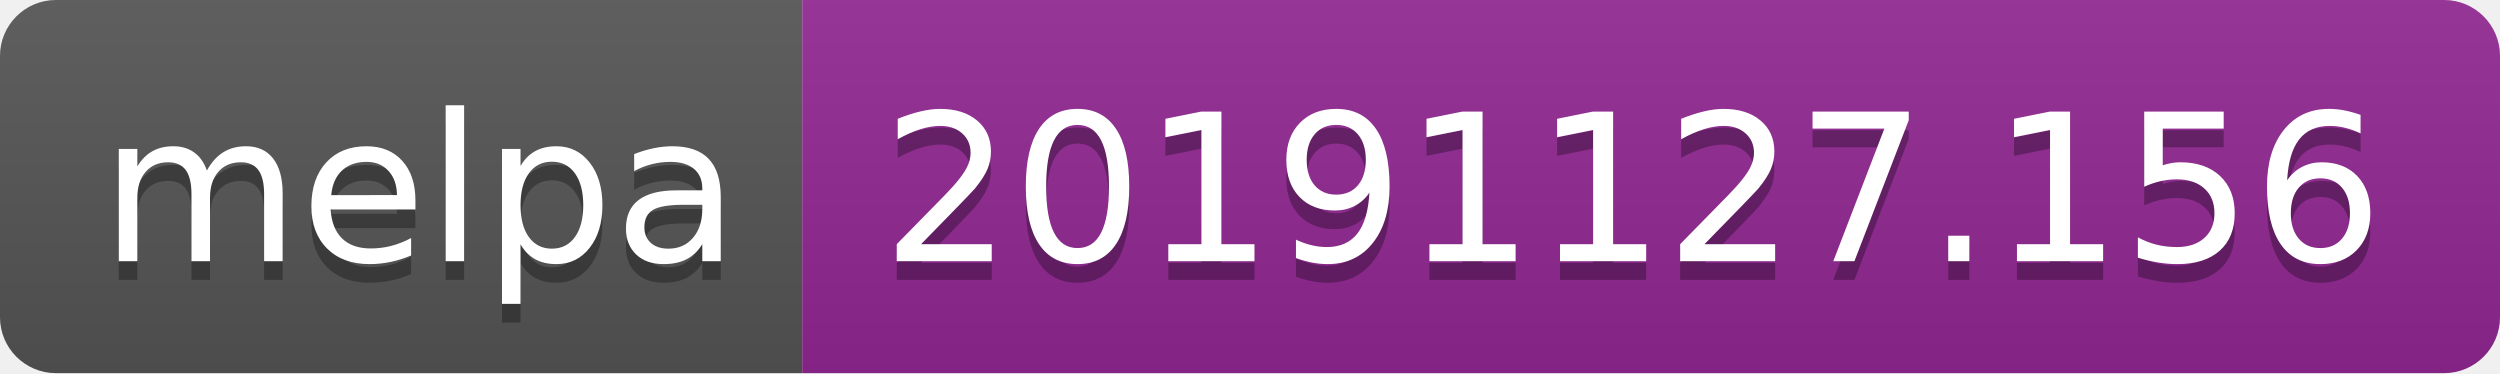
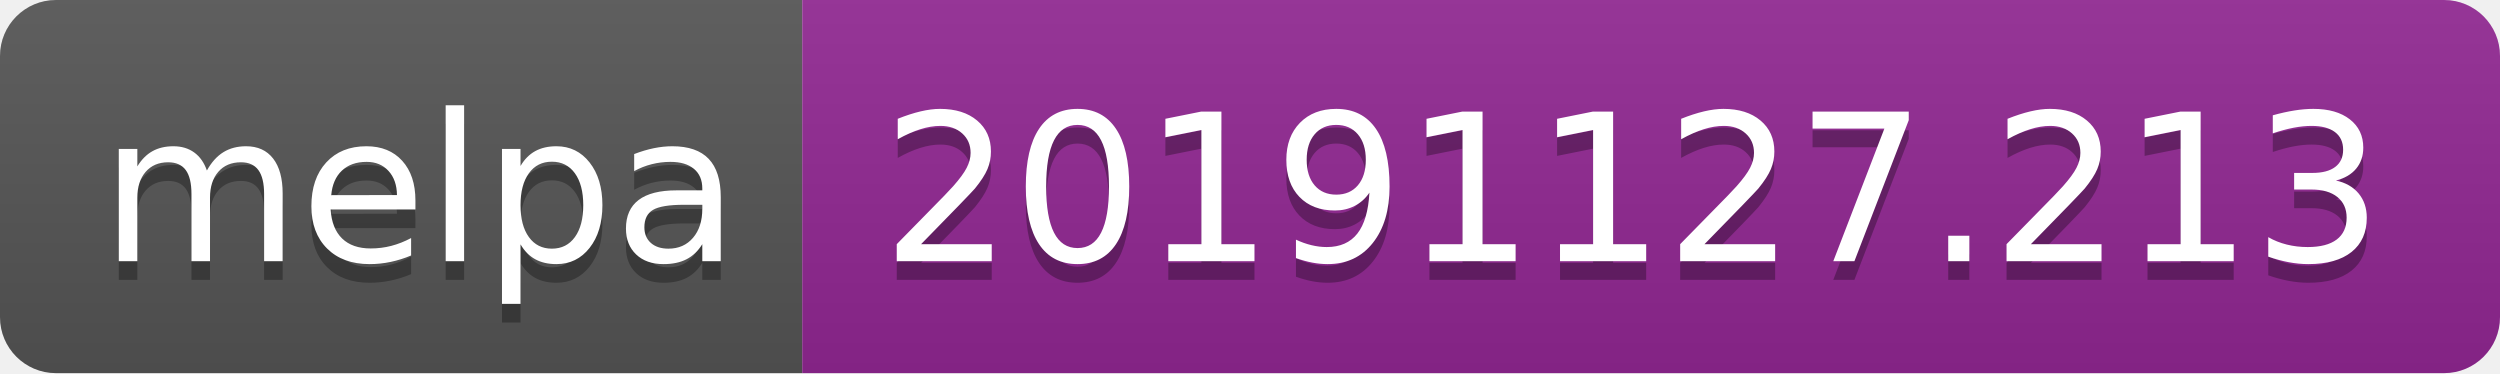
<svg xmlns="http://www.w3.org/2000/svg" width="134" height="20">
  <linearGradient id="b" x2="0" y2="100%">
    <stop offset="0" stop-color="#bbb" stop-opacity=".1" />
    <stop offset="1" stop-opacity=".1" />
  </linearGradient>
  <clipPath id="a">
    <rect width="134" height="20" rx="3" fill="#fff" />
  </clipPath>
  <g clip-path="url(#a)">
    <path fill="#555" d="M0 0h43v20H0z" />
    <path fill="#922793" d="M43 0h91v20H43z" />
    <path fill="url(#b)" d="M0 0h134v20H0z" />
  </g>
  <g fill="#fff" text-anchor="middle" font-family="DejaVu Sans,Verdana,Geneva,sans-serif" font-size="110">
    <text x="225" y="150" fill="#010101" fill-opacity=".3" transform="scale(.1)" textLength="330">melpa</text>
    <text x="225" y="140" transform="scale(.1)" textLength="330">melpa</text>
-     <text x="875" y="150" fill="#010101" fill-opacity=".3" transform="scale(.1)" textLength="810">20191127.156</text>
-     <text x="875" y="140" transform="scale(.1)" textLength="810">20191127.156</text>
+     <text x="875" y="150" fill="#010101" fill-opacity=".3" transform="scale(.1)" textLength="810">20191127.213</text>
+     <text x="875" y="140" transform="scale(.1)" textLength="810">20191127.213</text>
  </g>
</svg>
